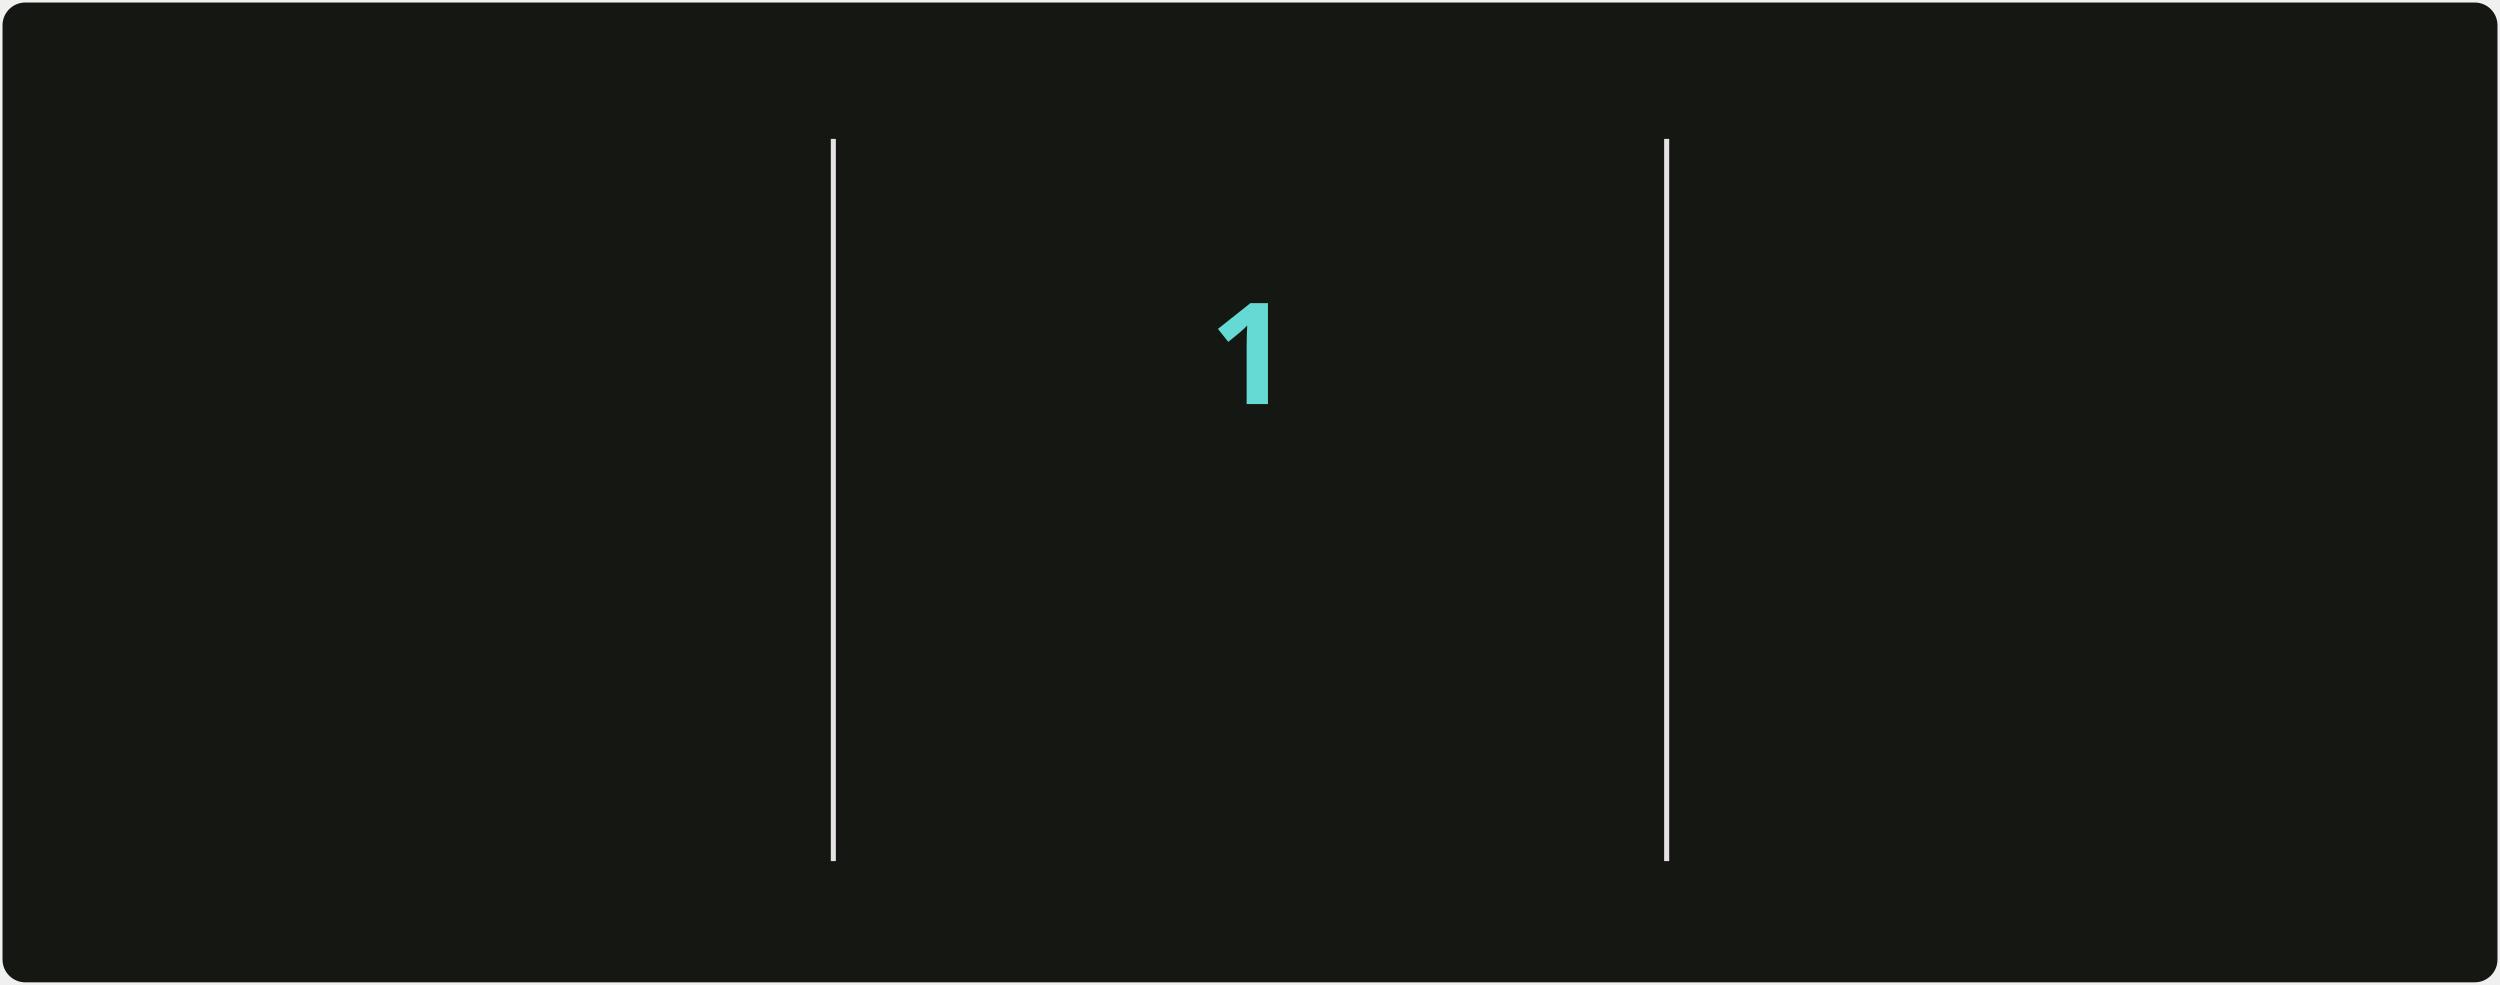
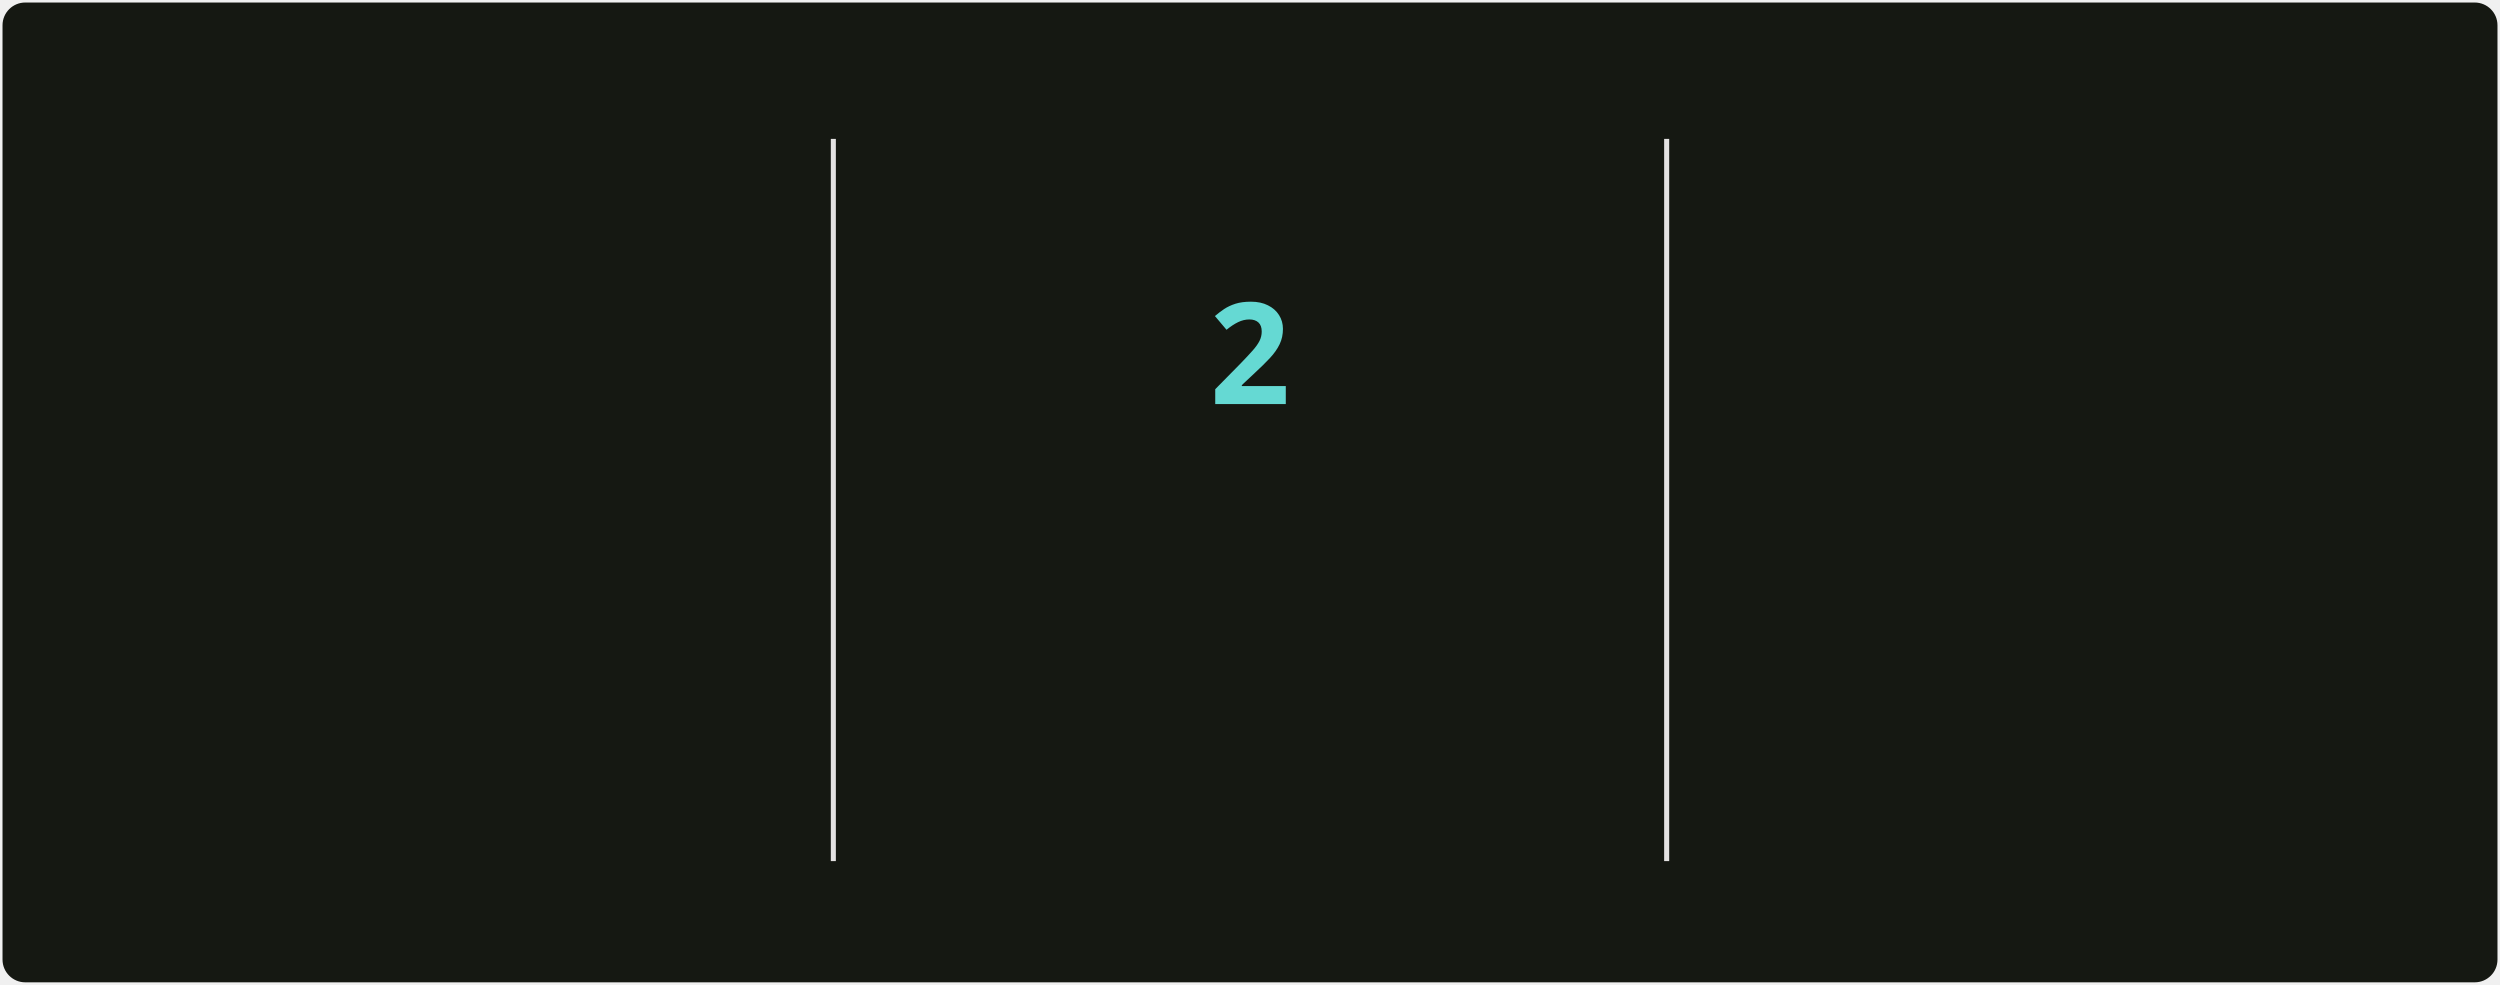
<svg xmlns="http://www.w3.org/2000/svg" style="isolation: isolate" viewBox="0 0 495 195" width="495px" height="195px" direction="ltr">
  <style>
            @keyframes currstreak {
                0% { font-size: 3px; opacity: 0.2; }
                80% { font-size: 34px; opacity: 1; }
                100% { font-size: 28px; opacity: 1; }
            }
            @keyframes fadein {
                0% { opacity: 0; }
                100% { opacity: 1; }
            }
        </style>
  <defs>
    <clipPath id="outer_rectangle">
      <rect width="495" height="195" rx="4.5" />
    </clipPath>
    <mask id="mask_out_ring_behind_fire">
      <rect width="495" height="195" fill="white" />
      <ellipse id="mask-ellipse" cx="247.5" cy="32" rx="13" ry="18" fill="black" />
    </mask>
  </defs>
  <g clip-path="url(#outer_rectangle)">
    <g style="isolation: isolate">
      <rect stroke="#000000" stroke-opacity="0" fill="#151812" rx="4.5" x="0.5" y="0.5" width="494" height="194" />
    </g>
    <g style="isolation: isolate">
      <line x1="165" y1="28" x2="165" y2="170" vector-effect="non-scaling-stroke" stroke-width="1" stroke="#E4E2E2" stroke-linejoin="miter" stroke-linecap="square" stroke-miterlimit="3" />
      <line x1="330" y1="28" x2="330" y2="170" vector-effect="non-scaling-stroke" stroke-width="1" stroke="#E4E2E2" stroke-linejoin="miter" stroke-linecap="square" stroke-miterlimit="3" />
    </g>
    <g style="isolation: isolate">
      <g transform="translate(82.5, 48)">
        <text x="0" y="32" stroke-width="0" text-anchor="middle" fill="#c8cbbf" stroke="none" font-family="&quot;Segoe UI&quot;, Ubuntu, sans-serif" font-weight="700" font-size="28px" font-style="normal" style="opacity: 0; animation: fadein 0.5s linear forwards 0.6s">
-                         5,408
+                         5,413
                    </text>
      </g>
      <g transform="translate(82.5, 84)">
        <text x="0" y="32" stroke-width="0" text-anchor="middle" fill="#9da194" stroke="none" font-family="&quot;Segoe UI&quot;, Ubuntu, sans-serif" font-weight="400" font-size="14px" font-style="normal" style="opacity: 0; animation: fadein 0.5s linear forwards 0.7s">
                        Total Contributions
                    </text>
      </g>
      <g transform="translate(82.5, 114)">
        <text x="0" y="32" stroke-width="0" text-anchor="middle" fill="#9da194" stroke="none" font-family="&quot;Segoe UI&quot;, Ubuntu, sans-serif" font-weight="400" font-size="12px" font-style="normal" style="opacity: 0; animation: fadein 0.5s linear forwards 0.8s">
                        May 2, 2025 - Present
                    </text>
      </g>
    </g>
    <g style="isolation: isolate">
      <g transform="translate(247.5, 108)">
        <text x="0" y="32" stroke-width="0" text-anchor="middle" fill="#c8cbbf" stroke="none" font-family="&quot;Segoe UI&quot;, Ubuntu, sans-serif" font-weight="700" font-size="14px" font-style="normal" style="opacity: 0; animation: fadein 0.5s linear forwards 0.9s">
                        Current Streak
                    </text>
      </g>
      <g transform="translate(247.5, 145)">
        <text x="0" y="21" stroke-width="0" text-anchor="middle" fill="#9da194" stroke="none" font-family="&quot;Segoe UI&quot;, Ubuntu, sans-serif" font-weight="400" font-size="12px" font-style="normal" style="opacity: 0; animation: fadein 0.5s linear forwards 0.9s">
-                         Oct 6
+                         Oct 6 - Oct 7
                    </text>
      </g>
      <g mask="url(#mask_out_ring_behind_fire)">
        <circle cx="247.5" cy="71" r="40" fill="none" stroke="#d7f25a" stroke-width="5" style="opacity: 0; animation: fadein 0.5s linear forwards 0.4s" />
      </g>
      <g transform="translate(247.5, 19.5)" stroke-opacity="0" style="opacity: 0; animation: fadein 0.5s linear forwards 0.6s">
        <path d="M -12 -0.5 L 15 -0.5 L 15 23.5 L -12 23.5 L -12 -0.5 Z" fill="none" />
        <path d="M 1.5 0.67 C 1.5 0.67 2.24 3.32 2.24 5.47 C 2.24 7.53 0.89 9.2 -1.17 9.2 C -3.23 9.2 -4.79 7.53 -4.79 5.47 L -4.76 5.11 C -6.78 7.51 -8 10.62 -8 13.99 C -8 18.41 -4.42 22 0 22 C 4.42 22 8 18.41 8 13.99 C 8 8.6 5.41 3.79 1.5 0.67 Z M -0.29 19 C -2.07 19 -3.51 17.6 -3.51 15.86 C -3.51 14.24 -2.46 13.1 -0.7 12.74 C 1.07 12.38 2.9 11.53 3.92 10.16 C 4.31 11.45 4.51 12.81 4.51 14.2 C 4.51 16.85 2.36 19 -0.29 19 Z" fill="#ff6a3d" stroke-opacity="0" />
      </g>
      <g transform="translate(247.5, 48)">
        <text x="0" y="32" stroke-width="0" text-anchor="middle" fill="#65d9d3" stroke="none" font-family="&quot;Segoe UI&quot;, Ubuntu, sans-serif" font-weight="700" font-size="28px" font-style="normal" style="animation: currstreak 0.6s linear forwards">
-                         1
+                         2
                    </text>
      </g>
    </g>
    <g style="isolation: isolate">
      <g transform="translate(412.5, 48)">
        <text x="0" y="32" stroke-width="0" text-anchor="middle" fill="#c8cbbf" stroke="none" font-family="&quot;Segoe UI&quot;, Ubuntu, sans-serif" font-weight="700" font-size="28px" font-style="normal" style="opacity: 0; animation: fadein 0.5s linear forwards 1.2s">
                        474
                    </text>
      </g>
      <g transform="translate(412.5, 84)">
        <text x="0" y="32" stroke-width="0" text-anchor="middle" fill="#9da194" stroke="none" font-family="&quot;Segoe UI&quot;, Ubuntu, sans-serif" font-weight="400" font-size="14px" font-style="normal" style="opacity: 0; animation: fadein 0.5s linear forwards 1.3s">
                        Longest Streak
                    </text>
      </g>
      <g transform="translate(412.5, 114)">
        <text x="0" y="32" stroke-width="0" text-anchor="middle" fill="#9da194" stroke="none" font-family="&quot;Segoe UI&quot;, Ubuntu, sans-serif" font-weight="400" font-size="12px" font-style="normal" style="opacity: 0; animation: fadein 0.5s linear forwards 1.4s">
                        Jun 18, 2025 - Oct 4
                    </text>
      </g>
    </g>
  </g>
</svg>
